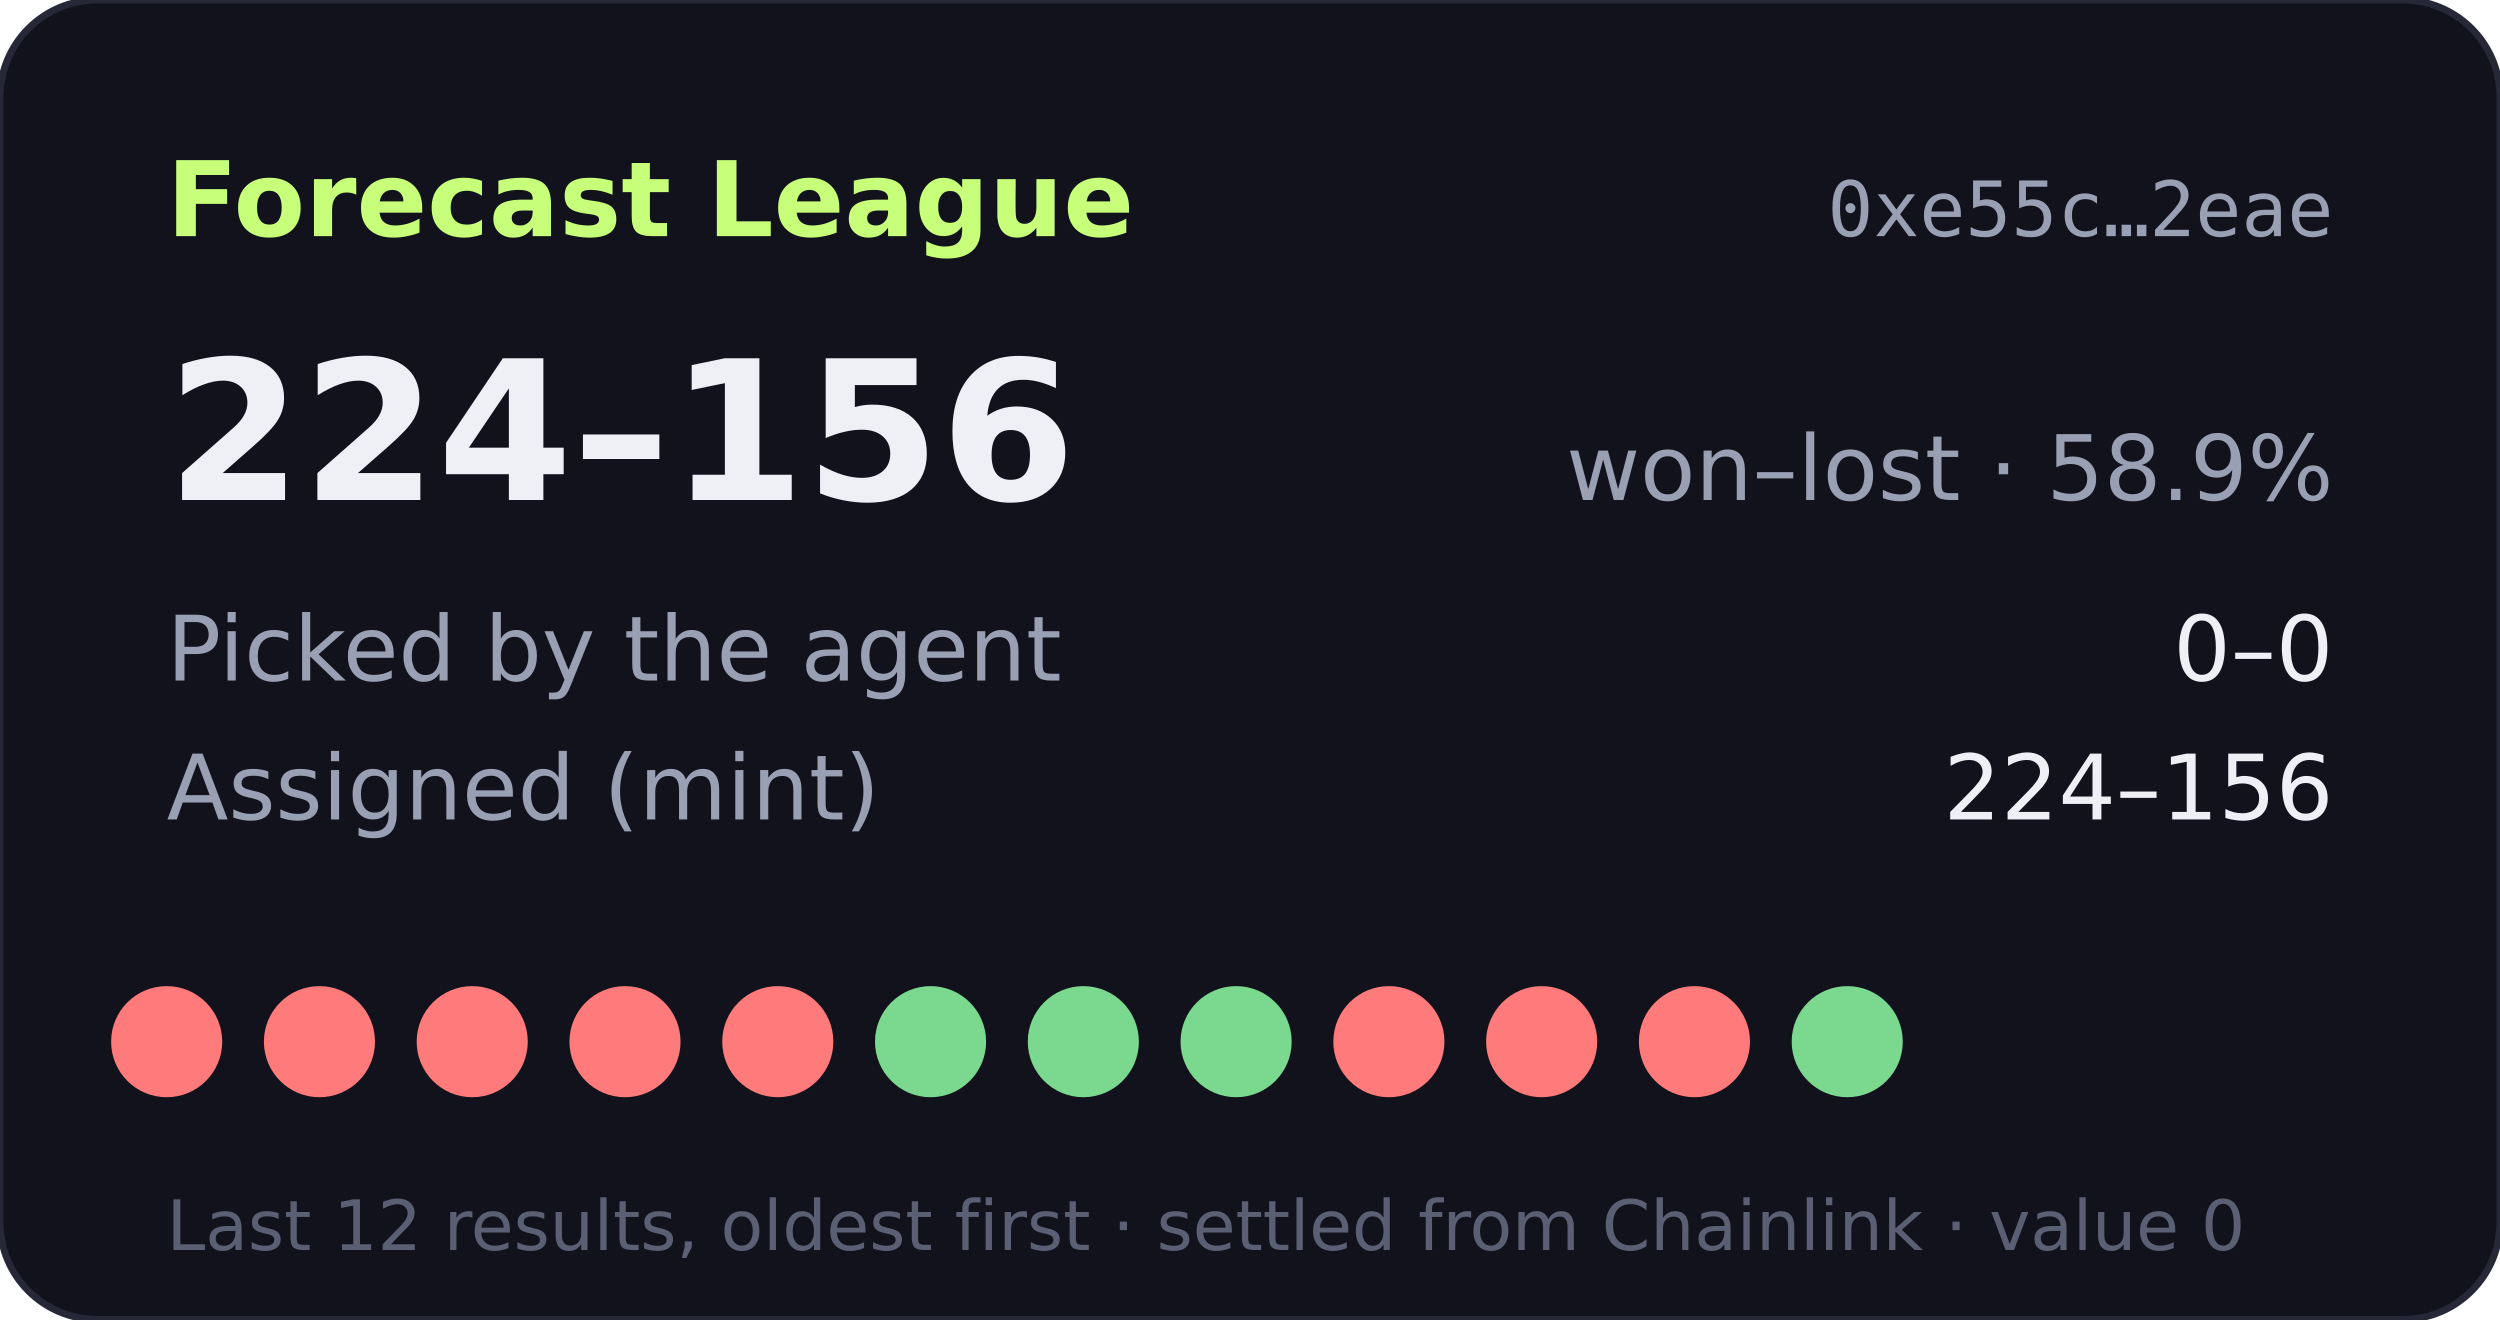
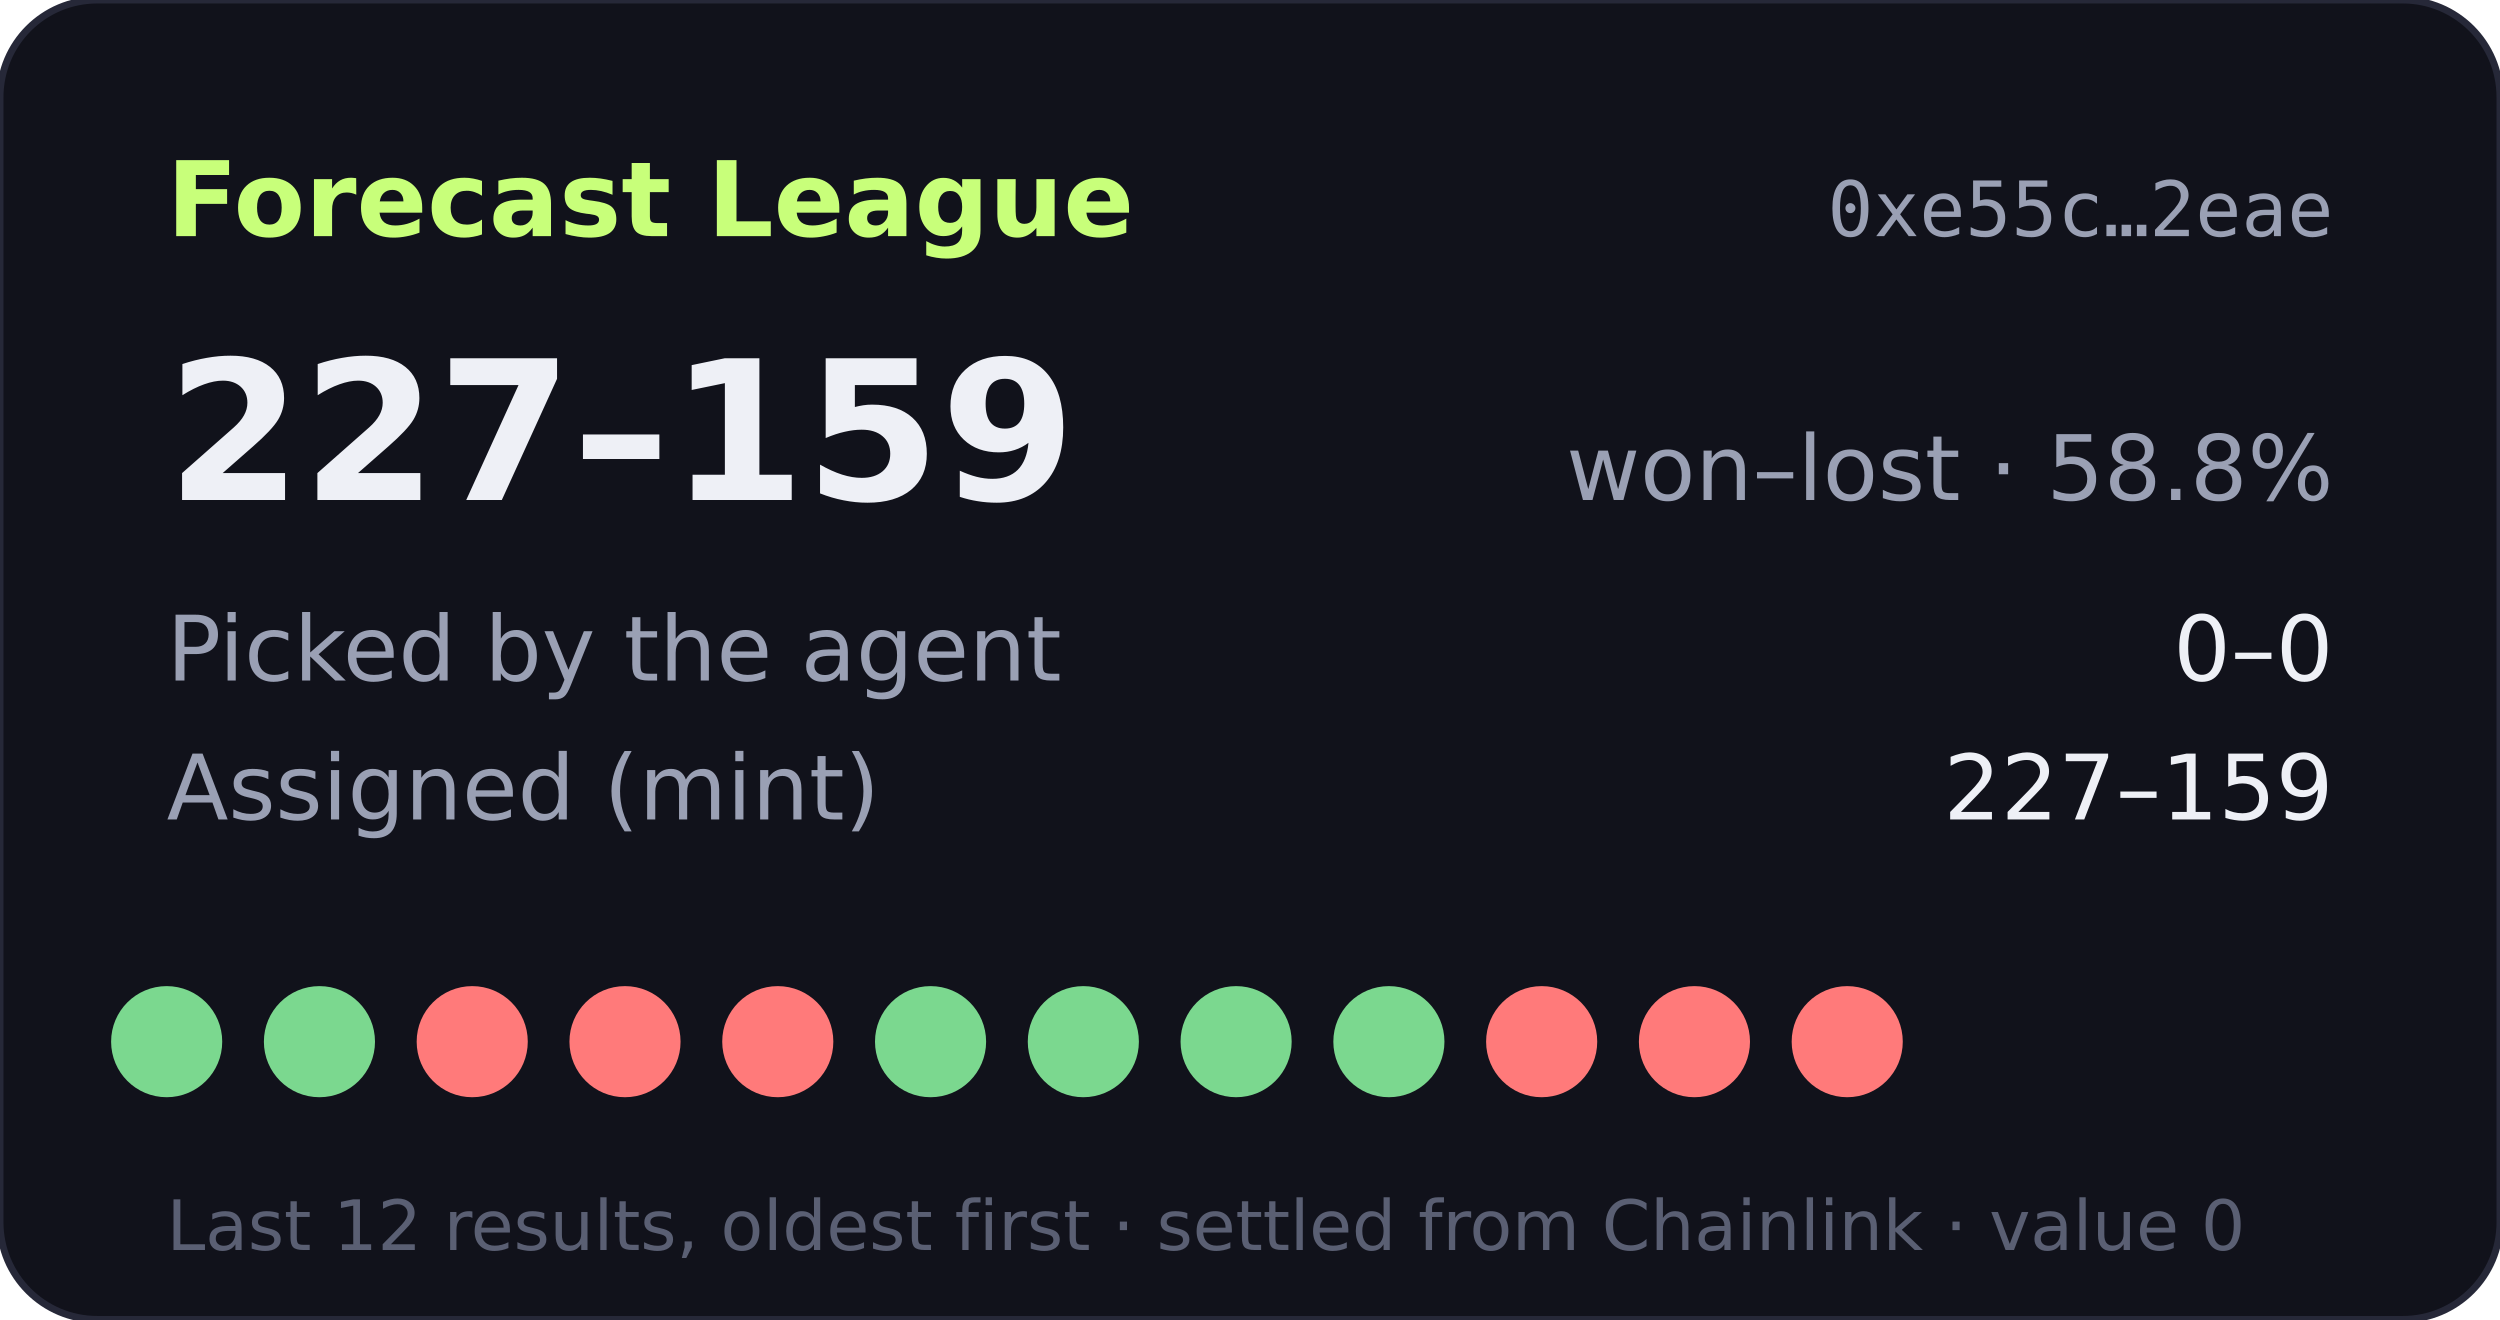
- <svg xmlns="http://www.w3.org/2000/svg" width="360" height="190" viewBox="0 0 360 190" role="img" aria-label="Forecast League record 224-156">
+ <svg xmlns="http://www.w3.org/2000/svg" width="360" height="190" viewBox="0 0 360 190" role="img" aria-label="Forecast League record 227-159">
  <rect width="360" height="190" rx="14" fill="#11121b" stroke="#262838" />
  <text x="24" y="34" fill="#c8ff7a" font-size="15" font-weight="700" font-family="Verdana,DejaVu Sans,sans-serif">Forecast League</text>
  <text x="336" y="34" fill="#9aa0b4" font-size="11" text-anchor="end" font-family="monospace">0xe55c…2eae</text>
  <g font-family="Verdana,DejaVu Sans,sans-serif">
-     <text x="24" y="72" fill="#eef0f6" font-size="28" font-weight="700">224–156</text>
-     <text x="336" y="72" fill="#9aa0b4" font-size="13" text-anchor="end">won–lost · 58.9%</text>
+     <text x="24" y="72" fill="#eef0f6" font-size="28" font-weight="700">227–159</text>
+     <text x="336" y="72" fill="#9aa0b4" font-size="13" text-anchor="end">won–lost · 58.8%</text>
    <text x="24" y="98" fill="#9aa0b4" font-size="13">Picked by the agent</text>
    <text x="336" y="98" fill="#eef0f6" font-size="13" text-anchor="end">0–0</text>
    <text x="24" y="118" fill="#9aa0b4" font-size="13">Assigned (mint)</text>
-     <text x="336" y="118" fill="#eef0f6" font-size="13" text-anchor="end">224–156</text>
-     <circle cx="24" cy="150" r="8" fill="#ff7a7a" />
-     <circle cx="46" cy="150" r="8" fill="#ff7a7a" />
+     <text x="336" y="118" fill="#eef0f6" font-size="13" text-anchor="end">227–159</text>
+     <circle cx="24" cy="150" r="8" fill="#7bd88f" />
+     <circle cx="46" cy="150" r="8" fill="#7bd88f" />
    <circle cx="68" cy="150" r="8" fill="#ff7a7a" />
    <circle cx="90" cy="150" r="8" fill="#ff7a7a" />
    <circle cx="112" cy="150" r="8" fill="#ff7a7a" />
    <circle cx="134" cy="150" r="8" fill="#7bd88f" />
    <circle cx="156" cy="150" r="8" fill="#7bd88f" />
    <circle cx="178" cy="150" r="8" fill="#7bd88f" />
-     <circle cx="200" cy="150" r="8" fill="#ff7a7a" />
+     <circle cx="200" cy="150" r="8" fill="#7bd88f" />
    <circle cx="222" cy="150" r="8" fill="#ff7a7a" />
    <circle cx="244" cy="150" r="8" fill="#ff7a7a" />
-     <circle cx="266" cy="150" r="8" fill="#7bd88f" />
+     <circle cx="266" cy="150" r="8" fill="#ff7a7a" />
    <text x="24" y="180" fill="#5a5f73" font-size="10">Last 12 results, oldest first · settled from Chainlink · value 0</text>
  </g>
</svg>
